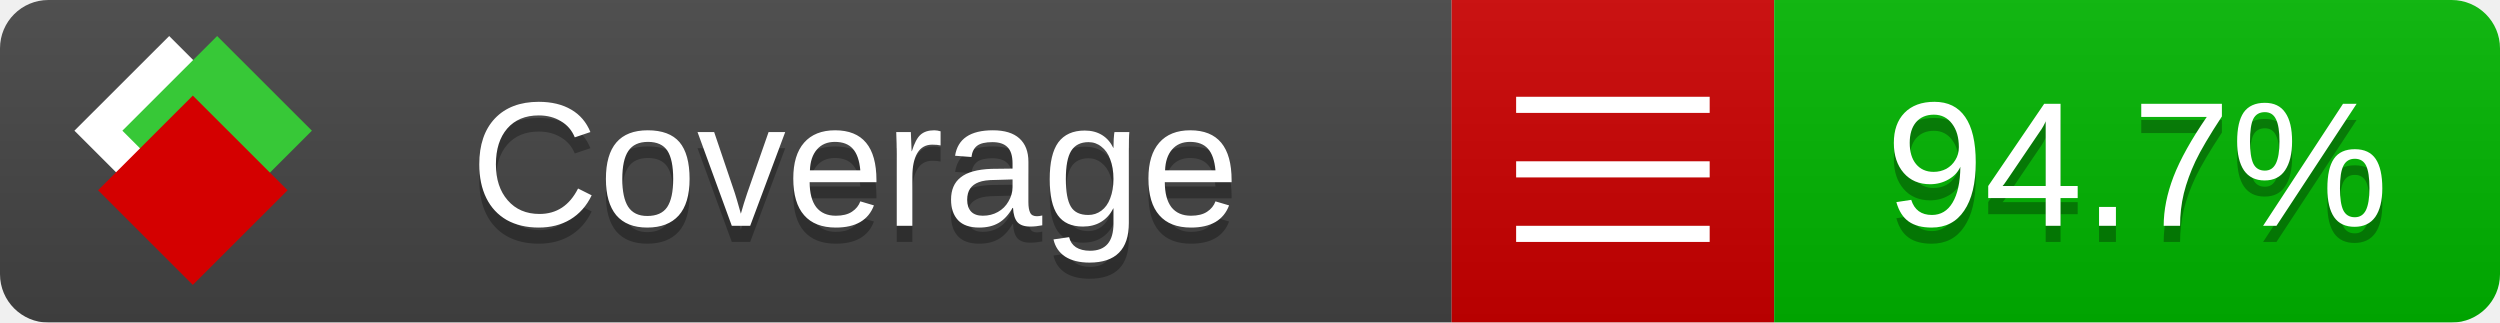
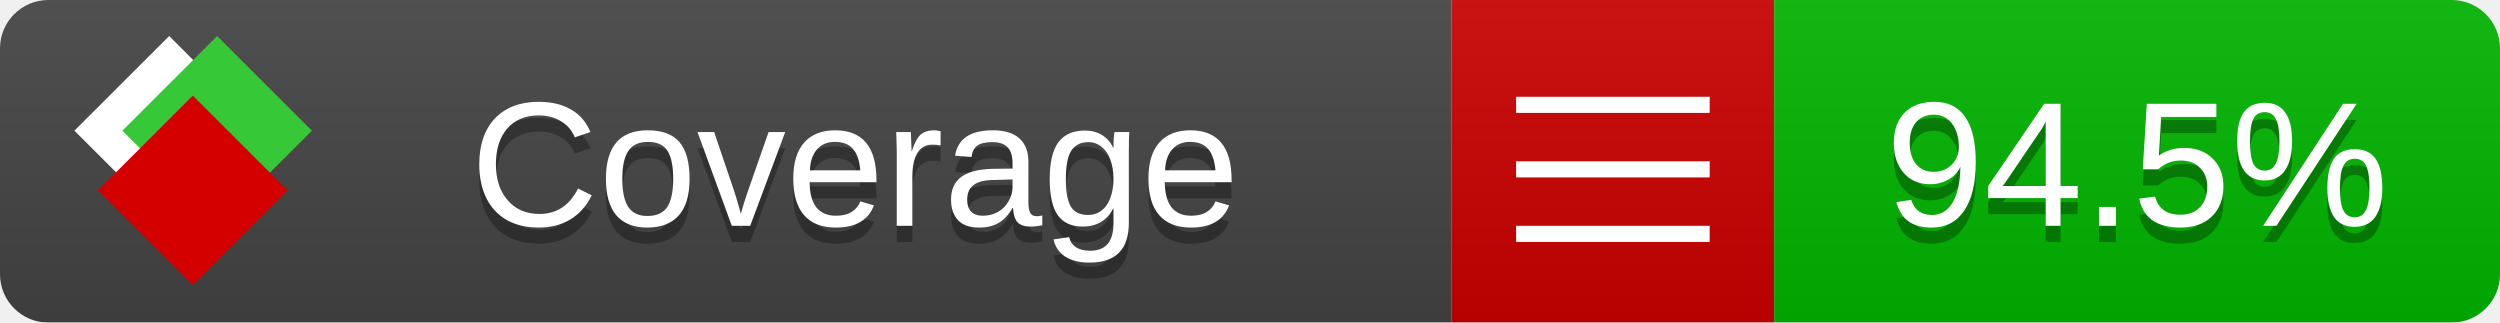
<svg xmlns="http://www.w3.org/2000/svg" xmlns:xlink="http://www.w3.org/1999/xlink" width="155" height="20">
  <style type="text/css">
          
            @keyframes fade1 {
                0% { visibility: visible; opacity: 1; }
               23% { visibility: visible; opacity: 1; }
               25% { visibility: hidden; opacity: 0; }
               48% { visibility: hidden; opacity: 0; }
               50% { visibility: hidden; opacity: 0; }
               73% { visibility: hidden; opacity: 0; }
               75% { visibility: hidden; opacity: 0; }
               98% { visibility: hidden; opacity: 0; }
              100% { visibility: visible; opacity: 1; }
            }
            @keyframes fade2 {
                0% { visibility: hidden; opacity: 0; }
               23% { visibility: hidden; opacity: 0; }
               25% { visibility: visible; opacity: 1; }
               48% { visibility: visible; opacity: 1; }
               50% { visibility: hidden; opacity: 0; }
               73% { visibility: hidden; opacity: 0; }
               75% { visibility: hidden; opacity: 0; }
               98% { visibility: hidden; opacity: 0; }
              100% { visibility: hidden; opacity: 0; }
            }
            @keyframes fade3 {
                0% { visibility: hidden; opacity: 0; }
               23% { visibility: hidden; opacity: 0; }
               25% { visibility: hidden; opacity: 0; }
               48% { visibility: hidden; opacity: 0; }
               50% { visibility: visible; opacity: 1; }
               73% { visibility: visible; opacity: 1; }
               75% { visibility: hidden; opacity: 0; }
               98% { visibility: hidden; opacity: 0; }
              100% { visibility: hidden; opacity: 0; }
            }
            @keyframes fade4 {
                0% { visibility: hidden; opacity: 0; }
               23% { visibility: hidden; opacity: 0; }
               25% { visibility: hidden; opacity: 0; }
               48% { visibility: hidden; opacity: 0; }
               50% { visibility: hidden; opacity: 0; }
               73% { visibility: hidden; opacity: 0; }
               75% { visibility: visible; opacity: 1; }
               98% { visibility: visible; opacity: 1; }
              100% { visibility: hidden; opacity: 0; }
            }
            .linecoverage {
                animation-duration: 15s;
                animation-name: fade1;
                animation-iteration-count: infinite;
            }
            .branchcoverage {
                animation-duration: 15s;
                animation-name: fade2;
                animation-iteration-count: infinite;
            }
            .methodcoverage {
                animation-duration: 15s;
                animation-name: fade3;
                animation-iteration-count: infinite;
            }
            .fullmethodcoverage {
                animation-duration: 15s;
                animation-name: fade4;
                animation-iteration-count: infinite;
            }
          
    </style>
  <defs>
    <linearGradient id="gradient" x2="0" y2="100%">
      <stop offset="0" stop-color="#bbb" stop-opacity=".1" />
      <stop offset="1" stop-opacity=".1" />
    </linearGradient>
    <linearGradient id="c">
      <stop offset="0" stop-color="#d40000" />
      <stop offset="1" stop-color="#ff2a2a" />
    </linearGradient>
    <linearGradient id="a">
      <stop offset="0" stop-color="#e0e0de" />
      <stop offset="1" stop-color="#fff" />
    </linearGradient>
    <linearGradient id="b">
      <stop offset="0" stop-color="#37c837" />
      <stop offset="1" stop-color="#217821" />
    </linearGradient>
    <linearGradient xlink:href="#a" id="e" x1="106.44" x2="69.96" y1="-11.96" y2="-46.84" gradientTransform="matrix(-.8426 -.00045 -.00045 -.8426 -94.27 -75.82)" gradientUnits="userSpaceOnUse" />
    <linearGradient xlink:href="#b" id="f" x1="56.19" x2="77.97" y1="-23.45" y2="10.62" gradientTransform="matrix(.8426 .00045 .00045 .8426 94.27 75.82)" gradientUnits="userSpaceOnUse" />
    <linearGradient xlink:href="#c" id="g" x1="79.98" x2="132.9" y1="10.79" y2="10.79" gradientTransform="matrix(.8426 .00045 .00045 .8426 94.27 75.82)" gradientUnits="userSpaceOnUse" />
    <mask id="mask">
      <rect width="155" height="20" rx="3" fill="#fff" />
    </mask>
    <g id="icon" transform="matrix(.04486 0 0 .04481 -.48 -.63)">
      <rect width="52.92" height="52.92" x="-109.72" y="-27.13" fill="url(#e)" transform="rotate(-135)" />
      <rect width="52.92" height="52.92" x="70.19" y="-39.18" fill="url(#f)" transform="rotate(45)" />
      <rect width="52.92" height="52.92" x="80.05" y="-15.74" fill="url(#g)" transform="rotate(45)" />
    </g>
  </defs>
  <g mask="url(#mask)">
    <rect x="0" y="0" width="90" height="20" fill="#444" />
    <rect x="90" y="0" width="20" height="20" fill="#c00" />
    <rect x="110" y="0" width="45" height="20" fill="#00B600" />
    <rect x="0" y="0" width="155" height="20" fill="url(#gradient)" />
  </g>
  <g>
    <path class="" stroke="#fff" d="M94 6.5 h12 M94 10.5 h12 M94 14.5 h12" />
  </g>
  <g fill="#fff" text-anchor="middle" font-family="Verdana,Arial,Geneva,sans-serif" font-size="11">
    <a xlink:href="https://github.com/danielpalme/ReportGenerator" target="_top">
      <use xlink:href="#icon" transform="translate(3,1) scale(3.5)" />
    </a>
    <text x="53" y="15" fill="#010101" fill-opacity=".3">Coverage</text>
    <text x="53" y="14" fill="#fff">Coverage</text>
-     <text class="" x="132.5" y="15" fill="#010101" fill-opacity=".3">94.7%</text>
-     <text class="" x="132.5" y="14">94.7%</text>
+     <text class="" x="132.5" y="15" fill="#010101" fill-opacity=".3">94.5%</text>
+     <text class="" x="132.5" y="14">94.5%</text>
  </g>
  <g>
    <rect class="" x="90" y="0" width="65" height="20" fill-opacity="0" />
  </g>
</svg>
